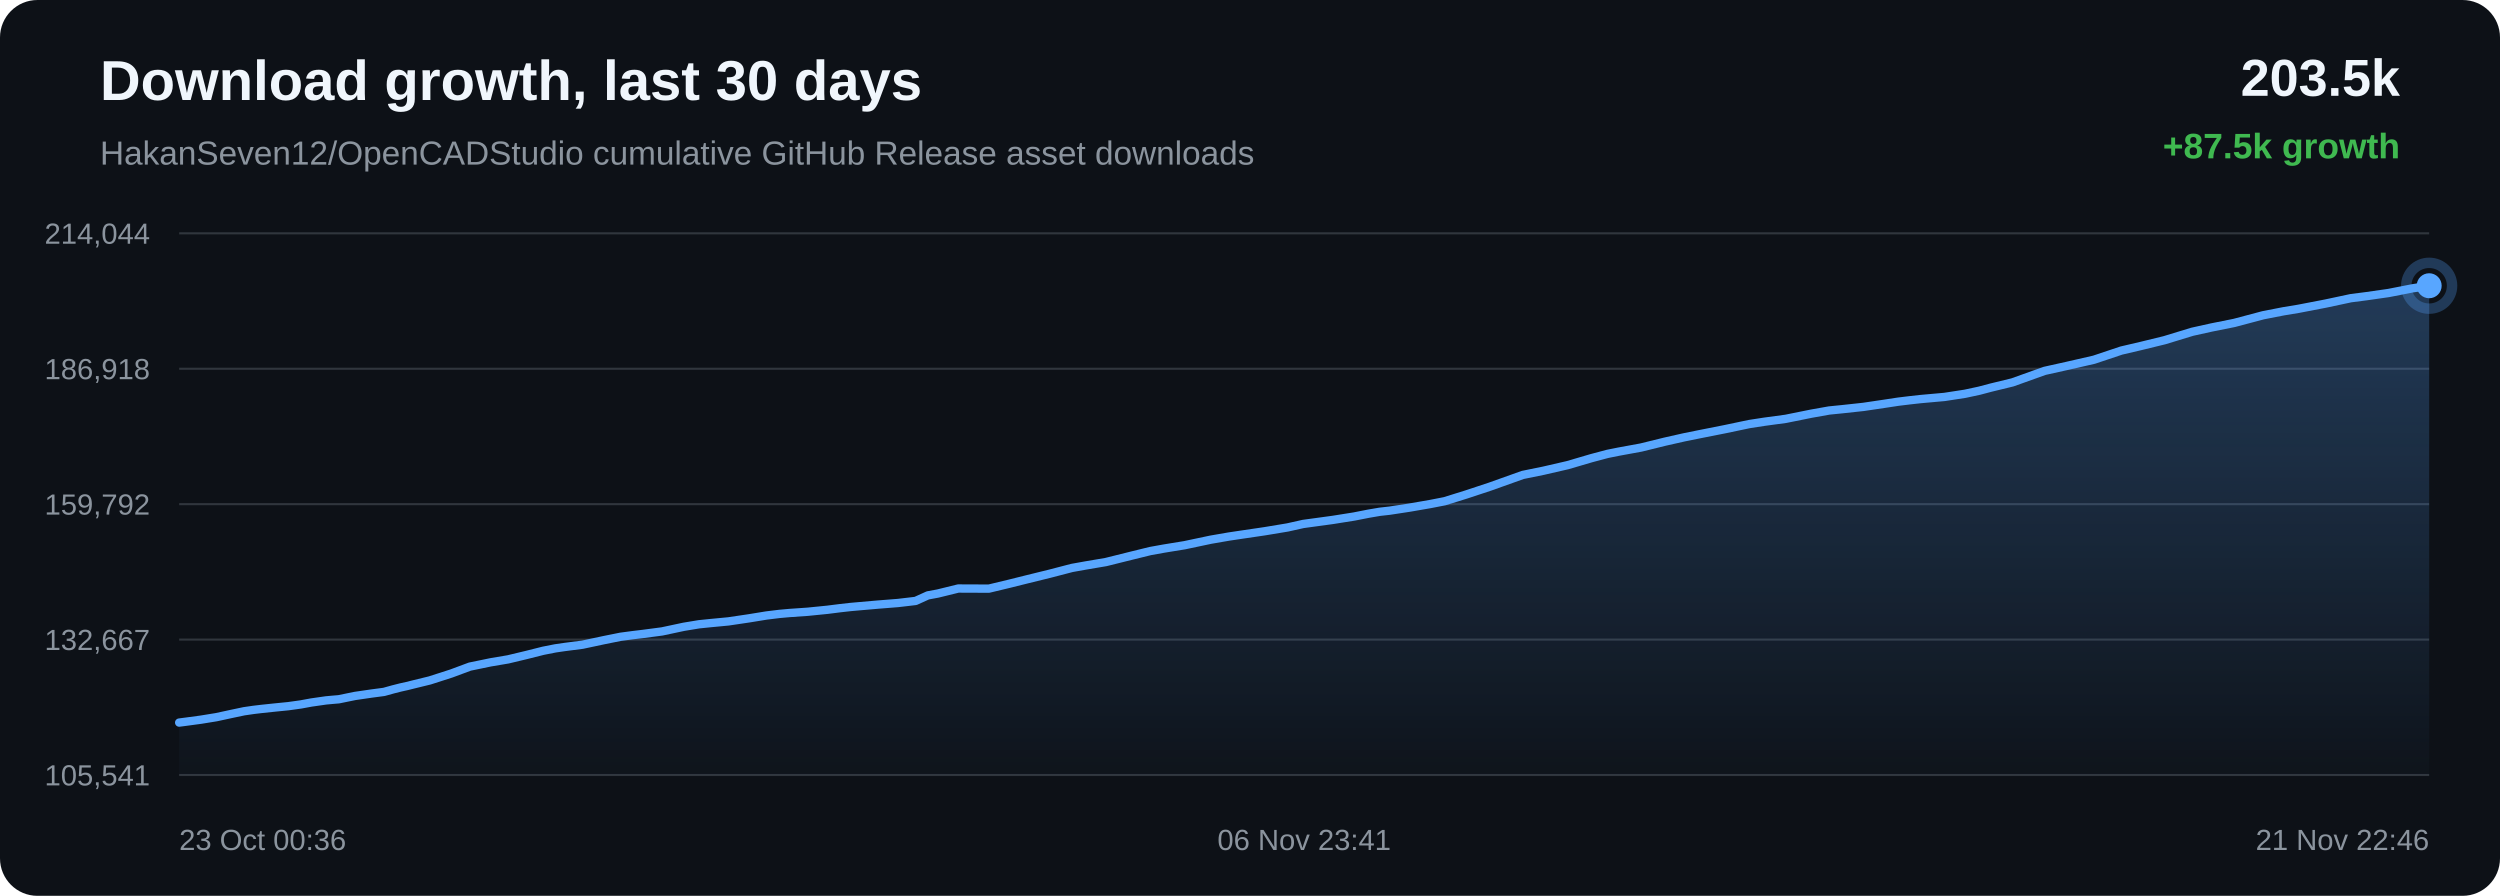
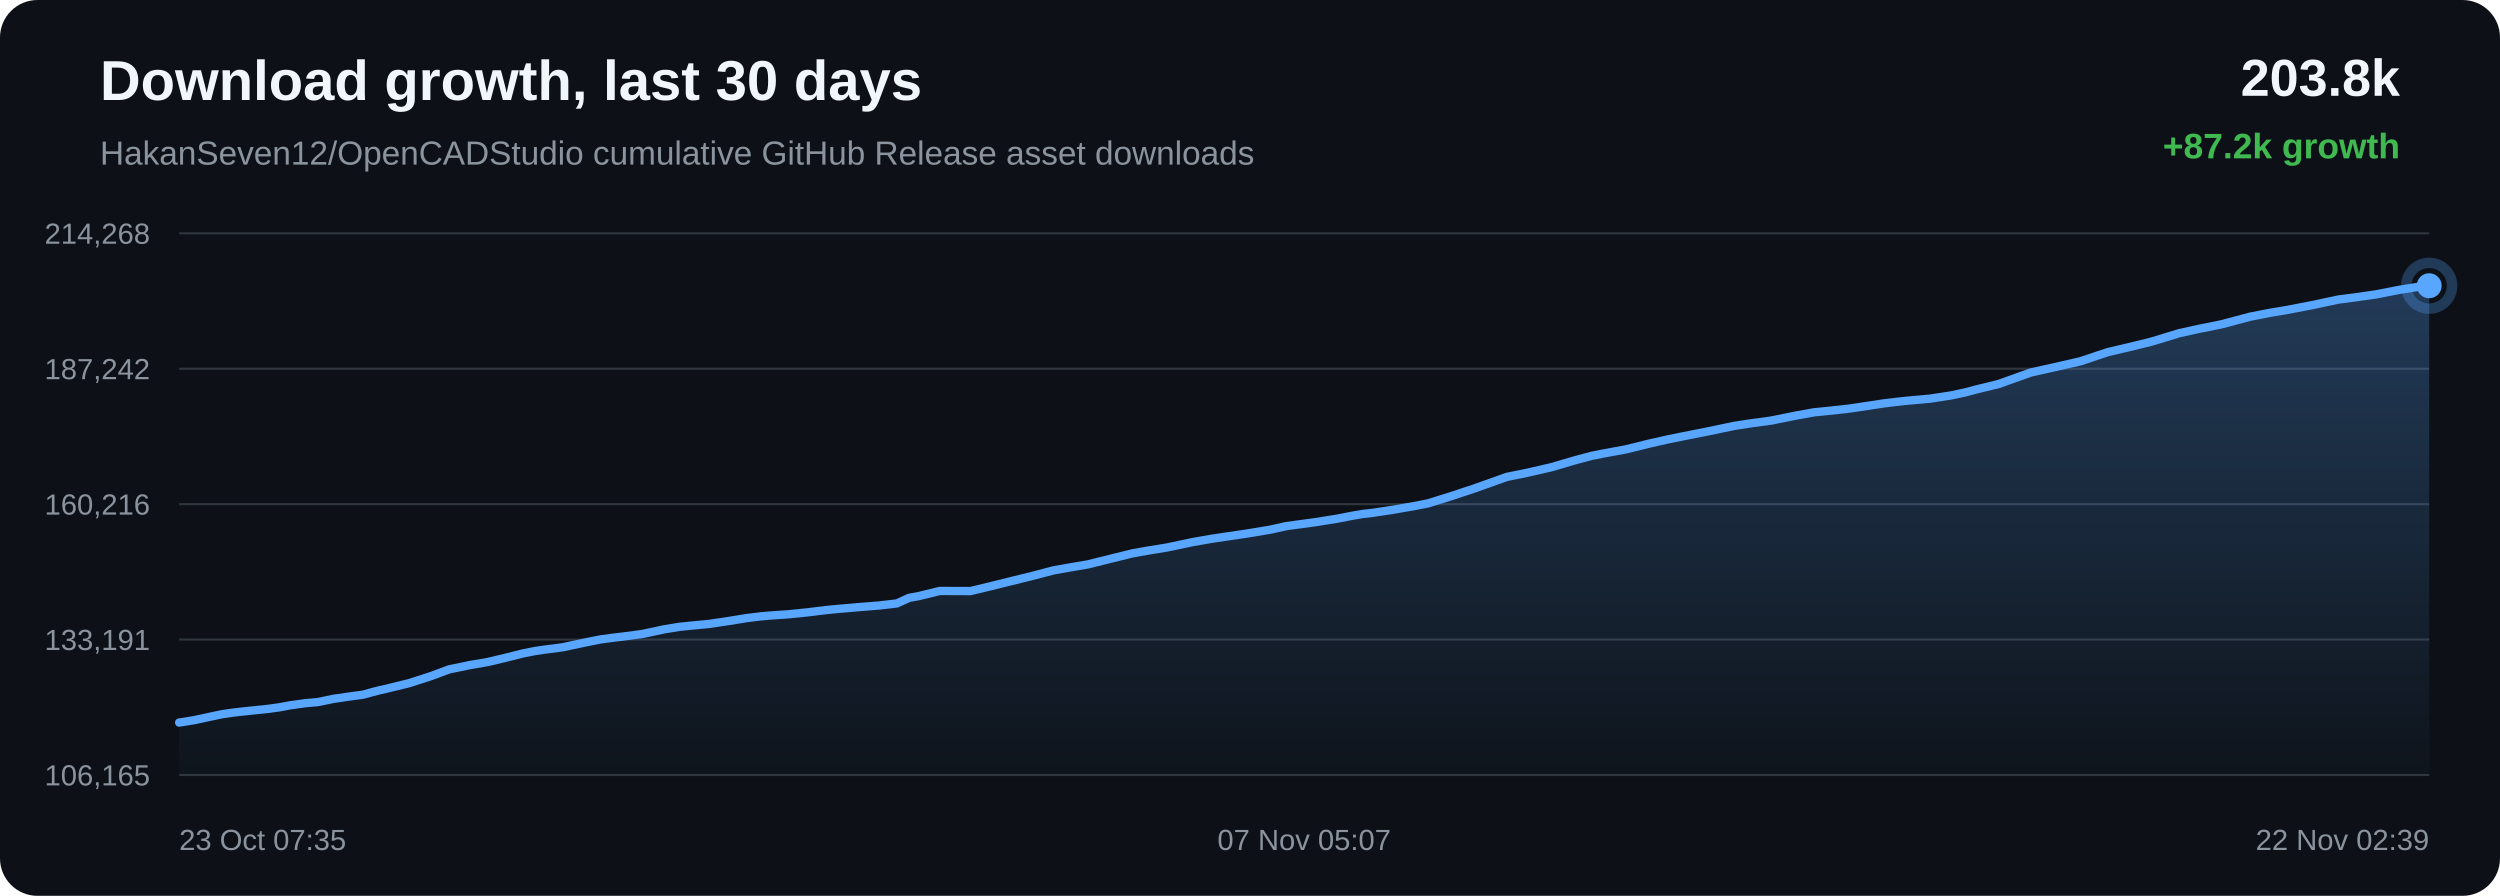
<svg xmlns="http://www.w3.org/2000/svg" width="1200" height="430" viewBox="0 0 1200 430">
  <defs>
    <linearGradient id="area" x1="0" x2="0" y1="0" y2="1">
      <stop offset="0%" stop-color="#58a6ff" stop-opacity="0.28" />
      <stop offset="100%" stop-color="#58a6ff" stop-opacity="0.02" />
    </linearGradient>
  </defs>
  <rect width="100%" height="100%" rx="18" fill="#0d1117" />
  <text x="48" y="48" fill="#f0f6fc" font-family="Arial, sans-serif" font-size="27" font-weight="700">Download growth, last 30 days</text>
  <text x="48" y="79" fill="#8b949e" font-family="Arial, sans-serif" font-size="16">HakanSeven12/OpenCADStudio cumulative GitHub Release asset downloads</text>
-   <text x="1152" y="46" text-anchor="end" fill="#f0f6fc" font-family="Arial, sans-serif" font-size="25" font-weight="700">203.5k</text>
-   <text x="1152" y="76" text-anchor="end" fill="#3fb950" font-family="Arial, sans-serif" font-size="17" font-weight="700">+87.5k growth</text>
+   <text x="1152" y="46" text-anchor="end" fill="#f0f6fc" font-family="Arial, sans-serif" font-size="25" font-weight="700">203.8k</text>
+   <text x="1152" y="76" text-anchor="end" fill="#3fb950" font-family="Arial, sans-serif" font-size="17" font-weight="700">+87.2k growth</text>
  <line x1="86" y1="112.00" x2="1166" y2="112.00" stroke="#30363d" stroke-width="1" />
  <line x1="86" y1="177.00" x2="1166" y2="177.00" stroke="#30363d" stroke-width="1" />
  <line x1="86" y1="242.00" x2="1166" y2="242.00" stroke="#30363d" stroke-width="1" />
  <line x1="86" y1="307.00" x2="1166" y2="307.00" stroke="#30363d" stroke-width="1" />
  <line x1="86" y1="372.00" x2="1166" y2="372.00" stroke="#30363d" stroke-width="1" />
-   <text x="72" y="117.00" text-anchor="end" fill="#8b949e" font-family="Arial, sans-serif" font-size="14">214,044</text>
-   <text x="72" y="182.00" text-anchor="end" fill="#8b949e" font-family="Arial, sans-serif" font-size="14">186,918</text>
-   <text x="72" y="247.00" text-anchor="end" fill="#8b949e" font-family="Arial, sans-serif" font-size="14">159,792</text>
-   <text x="72" y="312.00" text-anchor="end" fill="#8b949e" font-family="Arial, sans-serif" font-size="14">132,667</text>
-   <text x="72" y="377.00" text-anchor="end" fill="#8b949e" font-family="Arial, sans-serif" font-size="14">105,541</text>
-   <path d="M 86.00 346.84 L 89.46 346.39 L 96.48 345.44 L 103.82 344.25 L 111.18 342.66 L 117.16 341.40 L 121.71 340.74 L 125.41 340.30 L 131.84 339.62 L 138.36 338.97 L 144.40 338.13 L 149.45 337.20 L 152.81 336.72 L 156.51 336.19 L 159.64 335.90 L 162.61 335.65 L 170.39 334.06 L 178.33 332.90 L 184.32 332.11 L 188.63 330.91 L 192.37 329.96 L 195.35 329.30 L 198.40 328.54 L 206.29 326.61 L 216.64 323.28 L 225.54 319.97 L 231.19 318.81 L 235.48 317.92 L 243.92 316.49 L 252.73 314.38 L 260.72 312.37 L 266.59 311.21 L 271.05 310.56 L 279.64 309.45 L 289.96 307.25 L 297.91 305.65 L 303.71 304.88 L 308.54 304.30 L 317.80 303.08 L 328.21 300.86 L 335.47 299.66 L 341.03 299.09 L 349.64 298.27 L 359.61 296.79 L 367.83 295.45 L 374.09 294.68 L 379.01 294.24 L 387.70 293.64 L 397.17 292.69 L 403.43 291.90 L 408.26 291.36 L 412.65 290.97 L 421.34 290.21 L 431.07 289.44 L 439.49 288.45 L 445.36 285.79 L 450.20 284.89 L 459.96 282.49 L 474.66 282.55 L 484.48 280.19 L 492.82 278.11 L 504.02 275.35 L 514.54 272.61 L 521.24 271.41 L 530.84 269.78 L 542.96 266.76 L 552.10 264.51 L 558.71 263.32 L 568.63 261.70 L 581.12 259.06 L 589.83 257.55 L 596.19 256.60 L 606.98 255.01 L 618.06 253.17 L 625.53 251.50 L 630.72 250.79 L 639.72 249.56 L 649.98 247.93 L 656.85 246.58 L 662.23 245.66 L 667.02 245.12 L 676.58 243.66 L 686.67 241.91 L 693.42 240.59 L 699.01 238.85 L 703.91 237.32 L 715.27 233.56 L 730.92 227.97 L 740.84 225.95 L 752.47 223.27 L 763.92 219.91 L 771.62 217.86 L 777.01 216.78 L 787.70 214.82 L 799.15 212.00 L 808.37 209.92 L 815.23 208.53 L 827.99 206.00 L 839.65 203.55 L 846.98 202.42 L 857.22 201.03 L 869.40 198.57 L 878.00 197.04 L 884.27 196.41 L 894.44 195.31 L 904.35 193.84 L 911.12 192.81 L 916.79 192.12 L 921.84 191.56 L 933.34 190.53 L 943.27 189.00 L 950.06 187.54 L 955.57 186.08 L 965.97 183.55 L 981.41 178.02 L 992.37 175.58 L 1005.13 172.66 L 1018.24 168.27 L 1027.76 166.04 L 1038.98 163.30 L 1052.26 159.25 L 1061.55 157.19 L 1072.42 155.01 L 1086.31 151.32 L 1096.11 149.41 L 1103.25 148.23 L 1116.27 145.72 L 1128.37 143.14 L 1135.93 142.16 L 1146.54 140.64 L 1157.97 138.40 L 1166.00 137.16 L 1166.00 372.00 L 86.00 372.00 Z" fill="url(#area)" />
-   <path d="M 86.00 346.84 L 89.46 346.39 L 96.48 345.44 L 103.82 344.25 L 111.18 342.66 L 117.16 341.40 L 121.71 340.74 L 125.41 340.30 L 131.84 339.62 L 138.36 338.97 L 144.40 338.13 L 149.45 337.20 L 152.81 336.72 L 156.51 336.19 L 159.64 335.90 L 162.61 335.65 L 170.39 334.06 L 178.33 332.90 L 184.32 332.11 L 188.63 330.91 L 192.37 329.96 L 195.35 329.30 L 198.40 328.54 L 206.29 326.61 L 216.64 323.28 L 225.54 319.97 L 231.19 318.81 L 235.48 317.92 L 243.92 316.49 L 252.73 314.38 L 260.72 312.37 L 266.59 311.21 L 271.05 310.56 L 279.64 309.45 L 289.96 307.25 L 297.91 305.65 L 303.71 304.88 L 308.54 304.30 L 317.80 303.08 L 328.21 300.86 L 335.47 299.66 L 341.03 299.09 L 349.64 298.27 L 359.61 296.79 L 367.83 295.45 L 374.09 294.68 L 379.01 294.24 L 387.70 293.64 L 397.17 292.69 L 403.43 291.90 L 408.26 291.36 L 412.65 290.97 L 421.34 290.21 L 431.07 289.44 L 439.49 288.45 L 445.36 285.79 L 450.20 284.89 L 459.96 282.49 L 474.66 282.55 L 484.48 280.19 L 492.82 278.11 L 504.02 275.35 L 514.54 272.61 L 521.24 271.41 L 530.84 269.78 L 542.96 266.76 L 552.10 264.51 L 558.71 263.32 L 568.63 261.70 L 581.12 259.06 L 589.83 257.55 L 596.19 256.60 L 606.98 255.01 L 618.06 253.17 L 625.53 251.50 L 630.72 250.79 L 639.72 249.56 L 649.98 247.93 L 656.85 246.58 L 662.23 245.66 L 667.02 245.12 L 676.58 243.66 L 686.67 241.91 L 693.42 240.59 L 699.01 238.85 L 703.91 237.32 L 715.27 233.56 L 730.92 227.97 L 740.84 225.95 L 752.47 223.27 L 763.92 219.91 L 771.62 217.86 L 777.01 216.78 L 787.70 214.82 L 799.15 212.00 L 808.37 209.92 L 815.23 208.53 L 827.99 206.00 L 839.65 203.55 L 846.98 202.42 L 857.22 201.03 L 869.40 198.57 L 878.00 197.04 L 884.27 196.41 L 894.44 195.31 L 904.35 193.84 L 911.12 192.81 L 916.79 192.12 L 921.84 191.56 L 933.34 190.53 L 943.27 189.00 L 950.06 187.54 L 955.57 186.08 L 965.97 183.55 L 981.41 178.02 L 992.37 175.58 L 1005.13 172.66 L 1018.24 168.27 L 1027.76 166.04 L 1038.98 163.30 L 1052.26 159.25 L 1061.55 157.19 L 1072.42 155.01 L 1086.31 151.32 L 1096.11 149.41 L 1103.25 148.23 L 1116.27 145.72 L 1128.37 143.14 L 1135.93 142.16 L 1146.54 140.64 L 1157.97 138.40 L 1166.00 137.16" fill="none" stroke="#58a6ff" stroke-width="4" stroke-linecap="round" stroke-linejoin="round" />
+   <text x="72" y="117.00" text-anchor="end" fill="#8b949e" font-family="Arial, sans-serif" font-size="14">214,268</text>
+   <text x="72" y="182.00" text-anchor="end" fill="#8b949e" font-family="Arial, sans-serif" font-size="14">187,242</text>
+   <text x="72" y="247.00" text-anchor="end" fill="#8b949e" font-family="Arial, sans-serif" font-size="14">160,216</text>
+   <text x="72" y="312.00" text-anchor="end" fill="#8b949e" font-family="Arial, sans-serif" font-size="14">133,191</text>
+   <text x="72" y="377.00" text-anchor="end" fill="#8b949e" font-family="Arial, sans-serif" font-size="14">106,165</text>
+   <path d="M 86.00 346.84 L 93.37 345.65 L 100.77 344.05 L 106.77 342.79 L 111.34 342.12 L 115.05 341.69 L 121.51 341.00 L 128.06 340.34 L 134.13 339.51 L 139.20 338.57 L 142.57 338.09 L 146.29 337.56 L 149.43 337.27 L 152.41 337.02 L 160.23 335.42 L 168.20 334.26 L 174.22 333.46 L 178.55 332.26 L 182.30 331.30 L 185.30 330.64 L 188.35 329.88 L 196.29 327.95 L 206.68 324.60 L 215.62 321.28 L 221.29 320.12 L 225.60 319.22 L 234.07 317.78 L 242.93 315.67 L 250.95 313.65 L 256.84 312.49 L 261.33 311.83 L 269.95 310.72 L 280.32 308.51 L 288.30 306.91 L 294.12 306.13 L 298.97 305.55 L 308.28 304.32 L 318.73 302.09 L 326.02 300.89 L 331.61 300.32 L 340.25 299.50 L 350.26 298.01 L 358.52 296.67 L 364.81 295.89 L 369.75 295.45 L 378.48 294.85 L 387.99 293.89 L 394.27 293.11 L 399.13 292.56 L 403.53 292.17 L 412.26 291.41 L 422.03 290.63 L 430.49 289.65 L 436.38 286.97 L 441.25 286.07 L 451.05 283.66 L 465.82 283.72 L 475.68 281.35 L 484.05 279.26 L 495.30 276.50 L 505.86 273.74 L 512.60 272.54 L 522.23 270.90 L 534.41 267.87 L 543.59 265.61 L 550.23 264.42 L 560.19 262.79 L 572.74 260.15 L 581.48 258.63 L 587.87 257.67 L 598.71 256.08 L 609.83 254.23 L 617.34 252.55 L 622.55 251.84 L 631.59 250.61 L 641.89 248.97 L 648.79 247.61 L 654.20 246.69 L 659.00 246.15 L 668.61 244.69 L 678.74 242.93 L 685.51 241.61 L 691.13 239.85 L 696.05 238.32 L 707.47 234.55 L 723.19 228.94 L 733.15 226.91 L 744.83 224.22 L 756.32 220.85 L 764.05 218.79 L 769.47 217.71 L 780.21 215.74 L 791.71 212.91 L 800.97 210.82 L 807.86 209.43 L 820.67 206.89 L 832.38 204.43 L 839.74 203.30 L 850.03 201.90 L 862.26 199.43 L 870.90 197.89 L 877.19 197.27 L 887.41 196.16 L 897.36 194.68 L 904.16 193.64 L 909.85 192.95 L 914.93 192.39 L 926.48 191.35 L 936.45 189.82 L 943.27 188.36 L 948.80 186.89 L 959.25 184.35 L 974.76 178.80 L 985.76 176.35 L 998.58 173.42 L 1011.75 169.02 L 1021.30 166.78 L 1032.57 164.03 L 1045.91 159.96 L 1055.24 157.89 L 1066.15 155.71 L 1080.11 152.00 L 1089.95 150.08 L 1097.12 148.90 L 1110.20 146.39 L 1122.35 143.79 L 1129.94 142.81 L 1140.60 141.29 L 1152.08 139.04 L 1160.14 137.79 L 1166.00 137.16 L 1166.00 372.00 L 86.00 372.00 Z" fill="url(#area)" />
+   <path d="M 86.00 346.84 L 93.37 345.65 L 100.77 344.05 L 106.77 342.79 L 111.34 342.12 L 115.05 341.69 L 121.51 341.00 L 128.06 340.34 L 134.13 339.51 L 139.20 338.57 L 142.57 338.09 L 146.29 337.56 L 149.43 337.27 L 152.41 337.02 L 160.23 335.42 L 168.20 334.26 L 174.22 333.46 L 178.55 332.26 L 182.30 331.30 L 185.30 330.64 L 188.35 329.88 L 196.29 327.95 L 206.68 324.60 L 215.62 321.28 L 221.29 320.12 L 225.60 319.22 L 234.07 317.78 L 242.93 315.67 L 250.95 313.65 L 256.84 312.49 L 261.33 311.83 L 269.95 310.72 L 280.32 308.51 L 288.30 306.91 L 294.12 306.13 L 298.97 305.55 L 308.28 304.32 L 318.73 302.09 L 326.02 300.89 L 331.61 300.32 L 340.25 299.50 L 350.26 298.01 L 358.52 296.67 L 364.81 295.89 L 369.75 295.45 L 378.48 294.85 L 387.99 293.89 L 394.27 293.11 L 399.13 292.56 L 403.53 292.17 L 412.26 291.41 L 422.03 290.63 L 430.49 289.65 L 436.38 286.97 L 441.25 286.07 L 451.05 283.66 L 465.82 283.72 L 475.68 281.35 L 484.05 279.26 L 495.30 276.50 L 505.86 273.74 L 512.60 272.54 L 522.23 270.90 L 534.41 267.87 L 543.59 265.61 L 550.23 264.42 L 560.19 262.79 L 572.74 260.15 L 581.48 258.63 L 587.87 257.67 L 598.71 256.08 L 609.83 254.23 L 617.34 252.55 L 622.55 251.84 L 631.59 250.61 L 641.89 248.97 L 648.79 247.61 L 654.20 246.69 L 659.00 246.15 L 668.61 244.69 L 678.74 242.93 L 685.51 241.61 L 691.13 239.85 L 696.05 238.32 L 707.47 234.55 L 723.19 228.94 L 733.15 226.91 L 744.83 224.22 L 756.32 220.85 L 764.05 218.79 L 769.47 217.71 L 780.21 215.74 L 791.71 212.91 L 800.97 210.82 L 807.86 209.43 L 820.67 206.89 L 832.38 204.43 L 839.74 203.30 L 850.03 201.90 L 862.26 199.43 L 870.90 197.89 L 877.19 197.27 L 887.41 196.16 L 897.36 194.68 L 904.16 193.64 L 909.85 192.95 L 914.93 192.39 L 926.48 191.35 L 936.45 189.82 L 943.27 188.36 L 948.80 186.89 L 959.25 184.35 L 974.76 178.80 L 985.76 176.35 L 998.58 173.42 L 1011.75 169.02 L 1021.30 166.78 L 1032.57 164.03 L 1045.91 159.96 L 1055.24 157.89 L 1066.15 155.71 L 1080.11 152.00 L 1089.95 150.08 L 1097.12 148.90 L 1110.20 146.39 L 1122.35 143.79 L 1129.94 142.81 L 1140.60 141.29 L 1152.08 139.04 L 1160.14 137.79 L 1166.00 137.16" fill="none" stroke="#58a6ff" stroke-width="4" stroke-linecap="round" stroke-linejoin="round" />
  <circle cx="1166.00" cy="137.16" r="6" fill="#58a6ff" />
  <circle cx="1166.00" cy="137.16" r="11" fill="none" stroke="#58a6ff" stroke-opacity="0.28" stroke-width="5" />
-   <text x="86.00" y="408" text-anchor="start" fill="#8b949e" font-family="Arial, sans-serif" font-size="14">23 Oct 00:36</text>
-   <text x="626.00" y="408" text-anchor="middle" fill="#8b949e" font-family="Arial, sans-serif" font-size="14">06 Nov 23:41</text>
-   <text x="1166.00" y="408" text-anchor="end" fill="#8b949e" font-family="Arial, sans-serif" font-size="14">21 Nov 22:46</text>
+   <text x="86.00" y="408" text-anchor="start" fill="#8b949e" font-family="Arial, sans-serif" font-size="14">23 Oct 07:35</text>
+   <text x="626.00" y="408" text-anchor="middle" fill="#8b949e" font-family="Arial, sans-serif" font-size="14">07 Nov 05:07</text>
+   <text x="1166.00" y="408" text-anchor="end" fill="#8b949e" font-family="Arial, sans-serif" font-size="14">22 Nov 02:39</text>
</svg>
